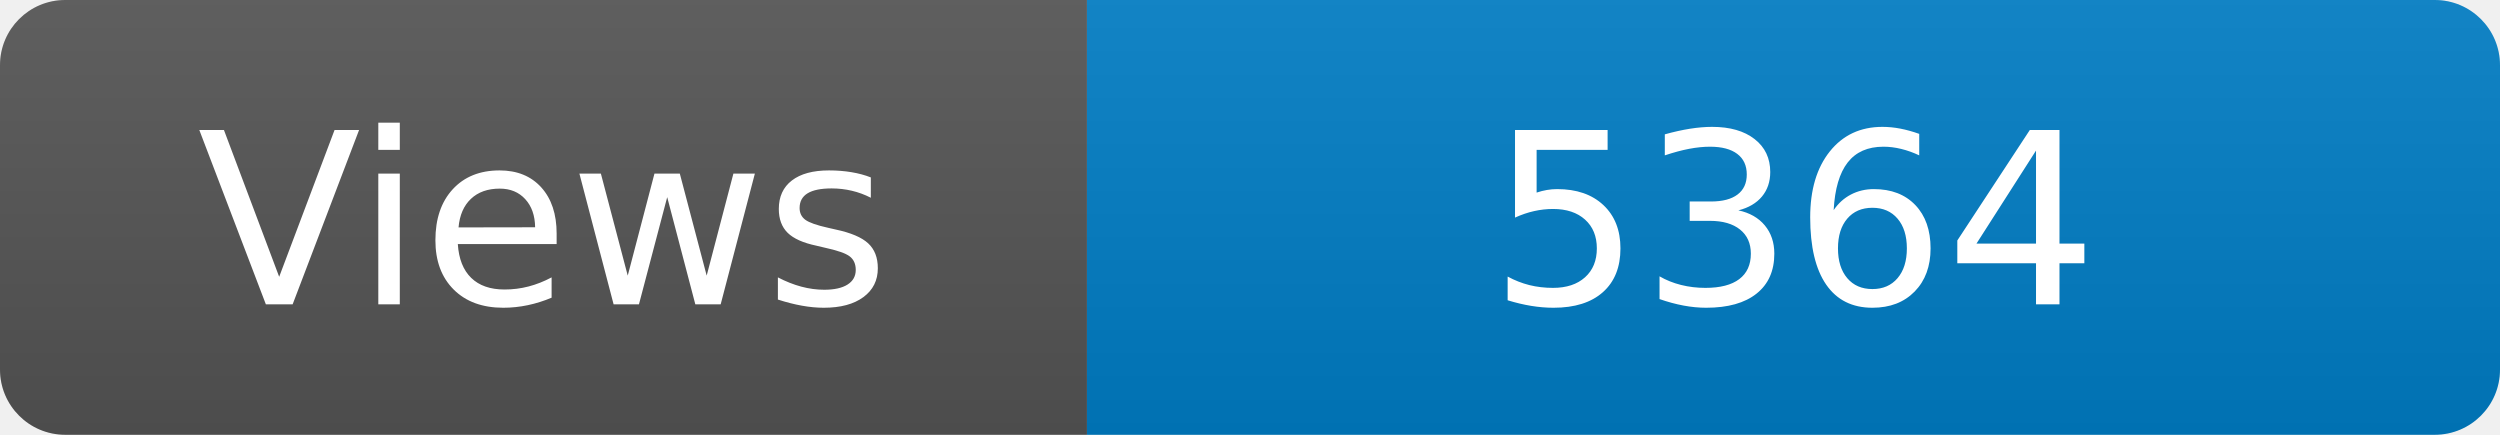
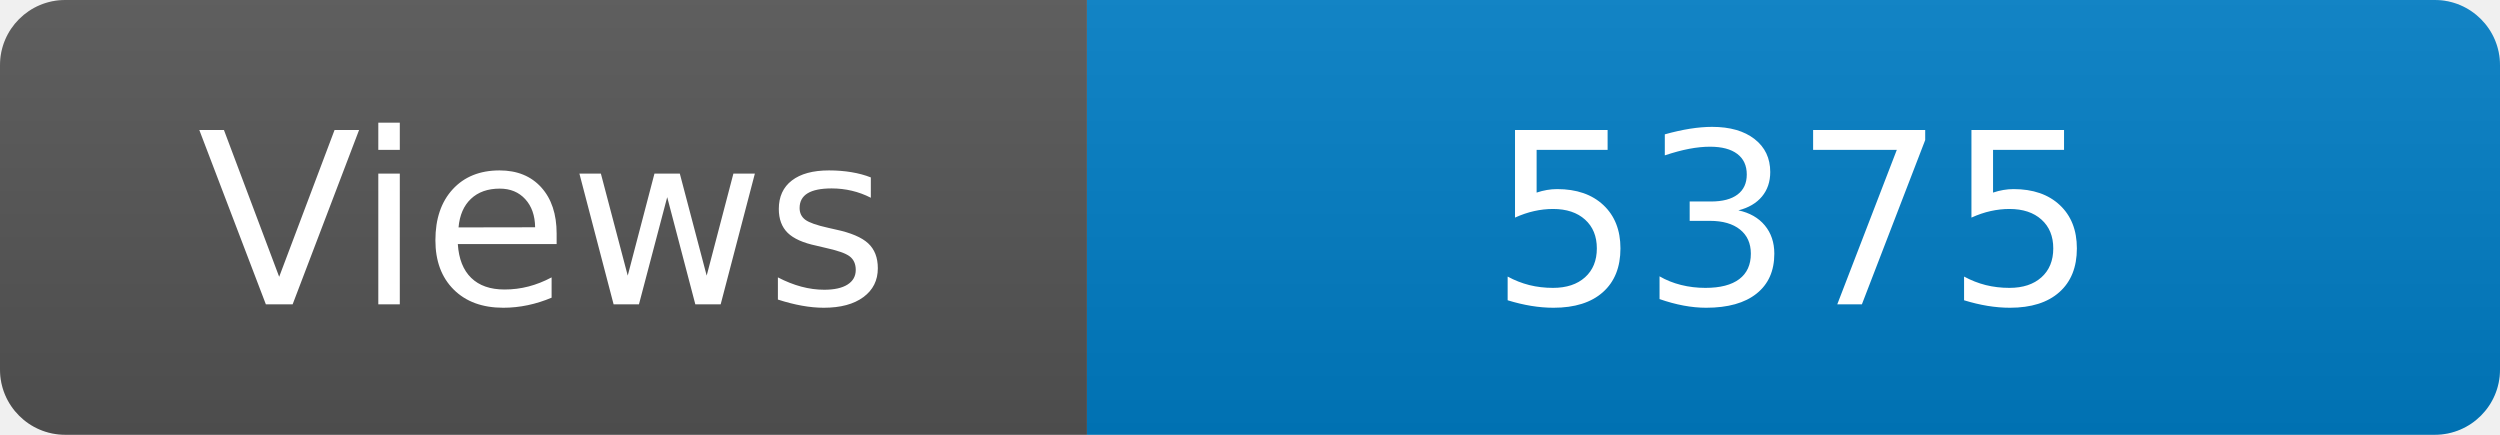
<svg xmlns="http://www.w3.org/2000/svg" width="115" height="20" role="img" aria-label="Maintained?: yes">
  <linearGradient id="s" x2="0" y2="100%">
    <stop offset="0" stop-color="#bbb" stop-opacity=".1" />
    <stop offset="1" stop-opacity=".1" />
  </linearGradient>
  <clipPath id="r">
    <rect width="115" height="20" rx="3" fill="#fff" />
  </clipPath>
  <g clip-path="url(#r)">
    <rect width="50" height="20" fill="#555" />
    <rect x="50" width="160" height="20" fill="#007ec6" />
    <rect width="115" height="20" fill="url(#s)" />
  </g>
  <g fill="#fff" text-anchor="middle" font-family="Verdana,Geneva,DejaVu Sans,sans-serif" font-size="110">
    <text x="250" y="140" transform="scale(.1)" fill="#fff">Views</text>
-     <text x="825" y="140" transform="scale(.1)" fill="#fff">5364</text>
+     <text x="825" y="140" transform="scale(.1)" fill="#fff">5375</text>
  </g>
</svg>
